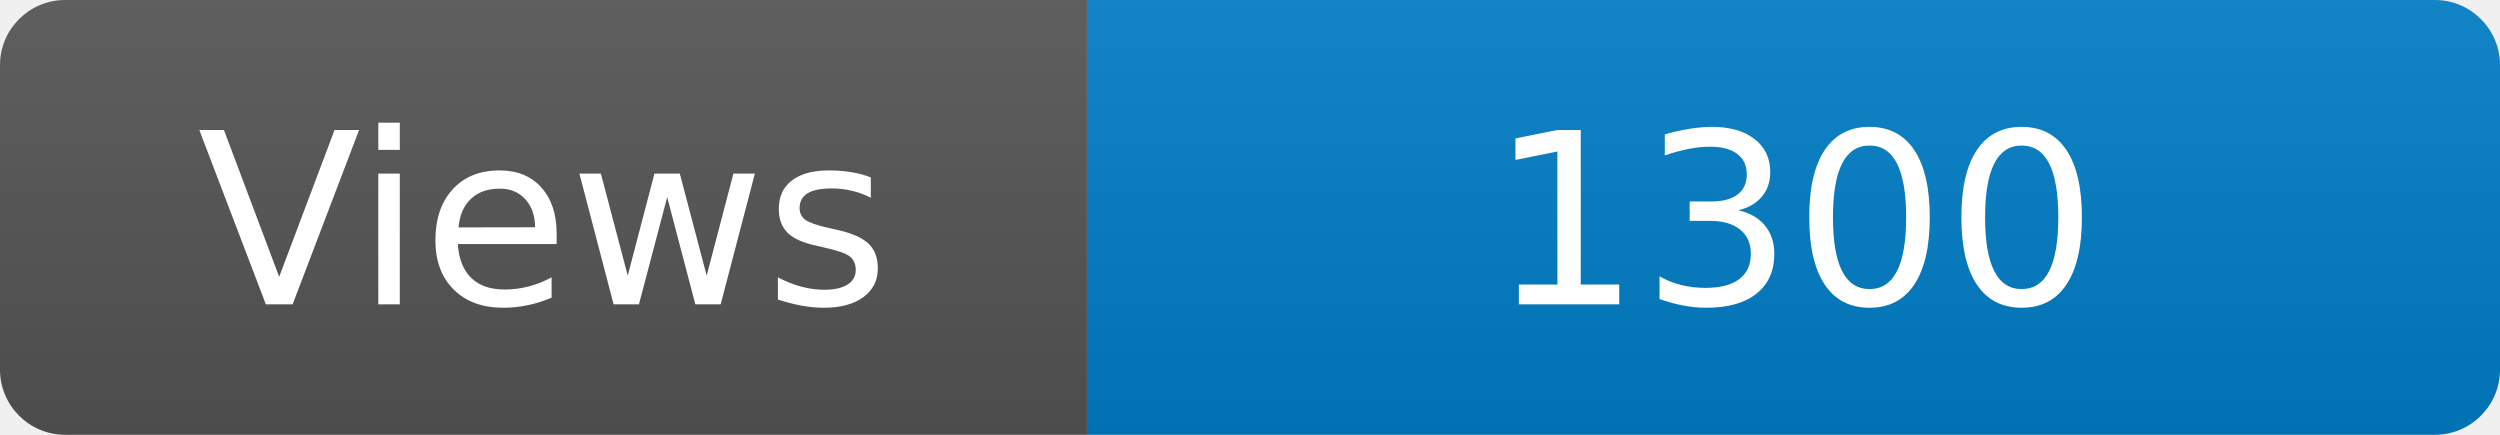
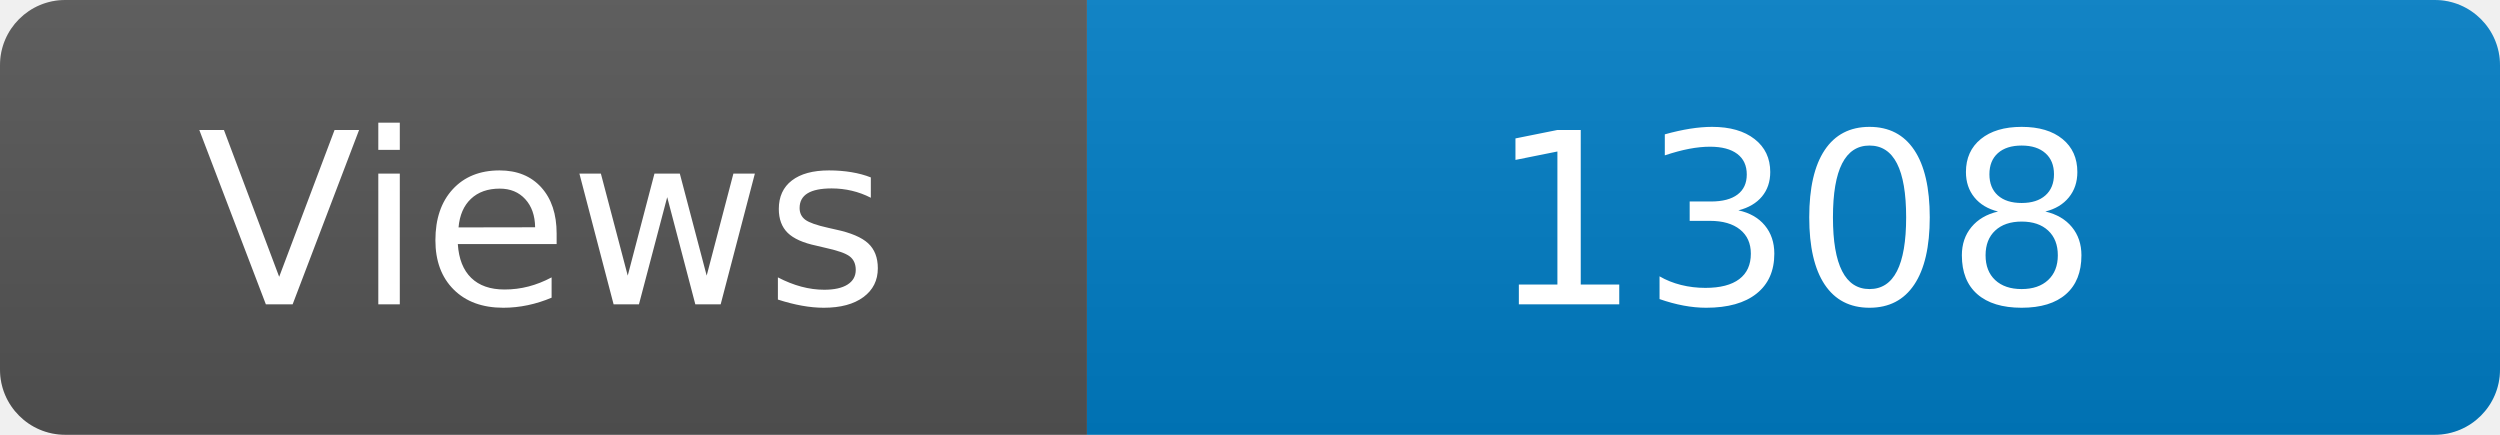
<svg xmlns="http://www.w3.org/2000/svg" width="115" height="20" role="img" aria-label="Maintained?: yes">
  <linearGradient id="s" x2="0" y2="100%">
    <stop offset="0" stop-color="#bbb" stop-opacity=".1" />
    <stop offset="1" stop-opacity=".1" />
  </linearGradient>
  <clipPath id="r">
    <rect width="115" height="20" rx="3" fill="#fff" />
  </clipPath>
  <g clip-path="url(#r)">
    <rect width="50" height="20" fill="#555" />
    <rect x="50" width="160" height="20" fill="#007ec6" />
    <rect width="115" height="20" fill="url(#s)" />
  </g>
  <g fill="#fff" text-anchor="middle" font-family="Verdana,Geneva,DejaVu Sans,sans-serif" font-size="110">
    <text x="250" y="140" transform="scale(.1)" fill="#fff">Views</text>
-     <text x="825" y="140" transform="scale(.1)" fill="#fff">1300</text>
+     <text x="825" y="140" transform="scale(.1)" fill="#fff">1308</text>
  </g>
</svg>
